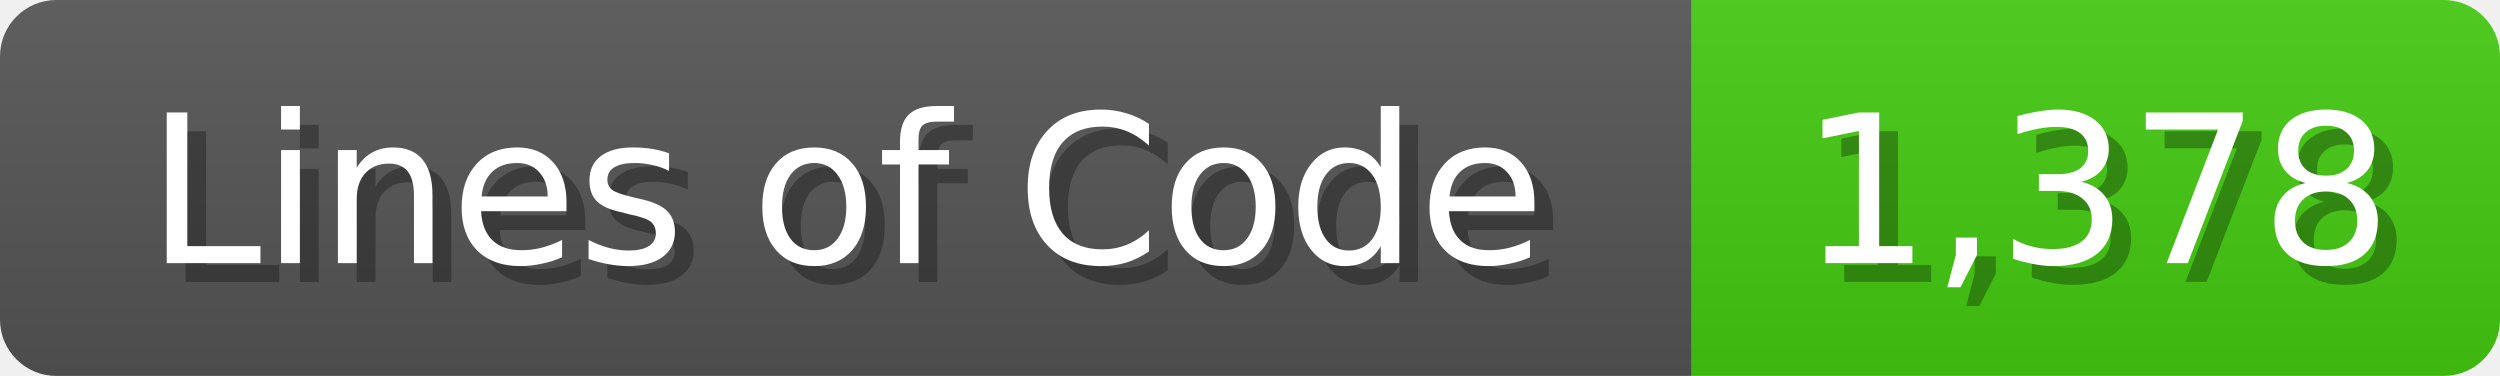
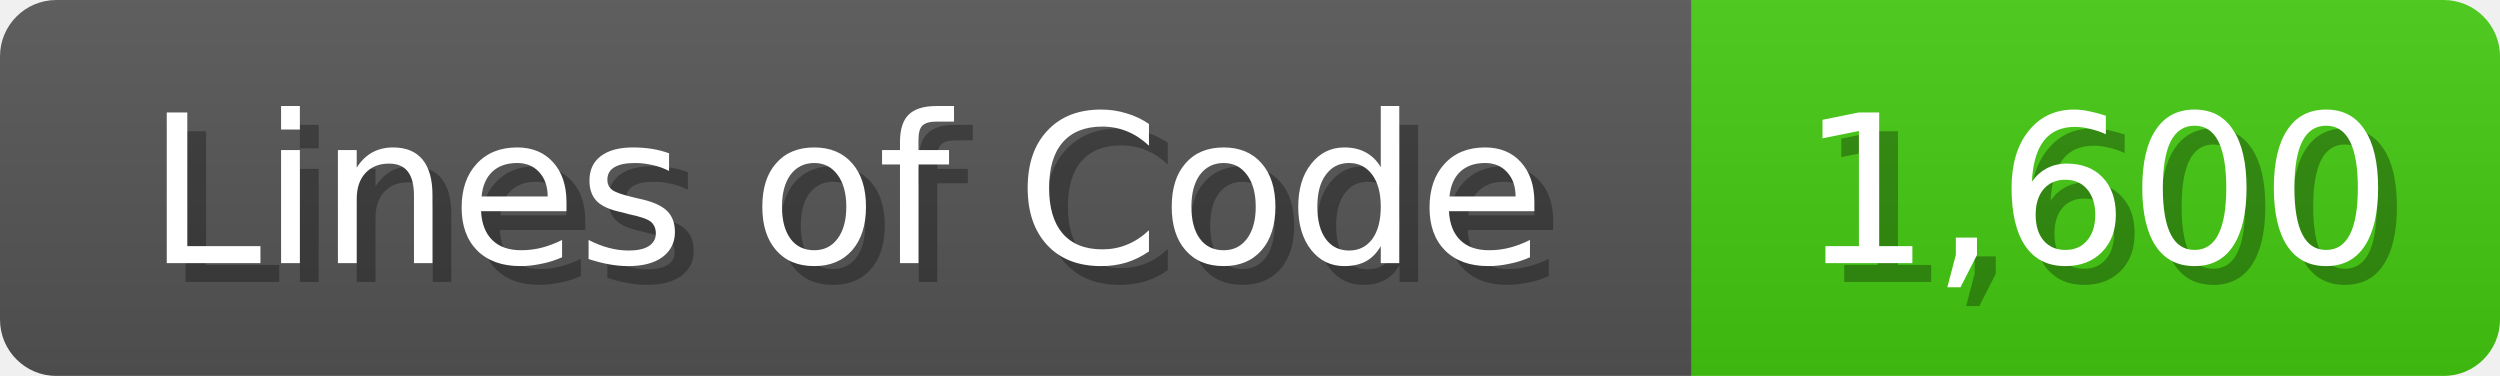
<svg xmlns="http://www.w3.org/2000/svg" width="133" height="20">
  <linearGradient id="b" x2="0" y2="100%">
    <stop offset="0" stop-color="#bbb" stop-opacity=".1" />
    <stop offset="1" stop-opacity=".1" />
  </linearGradient>
  <mask id="anybadge_1">
    <rect width="133" height="20" rx="3" fill="#fff" />
  </mask>
  <g mask="url(#anybadge_1)">
    <path fill="#555" d="M0 0h90v20H0z" />
    <path fill="#4C1" d="M90 0h43v20H90z" />
    <path fill="url(#b)" d="M0 0h133v20H0z" />
  </g>
  <g fill="#fff" text-anchor="middle" font-family="DejaVu Sans,Verdana,Geneva,sans-serif" font-size="11">
    <text x="46.0" y="15" fill="#010101" fill-opacity=".3">Lines of Code</text>
    <text x="45.0" y="14">Lines of Code</text>
  </g>
  <g fill="#fff" text-anchor="middle" font-family="DejaVu Sans,Verdana,Geneva,sans-serif" font-size="11">
-     <text x="112.5" y="15" fill="#010101" fill-opacity=".3">1,378</text>
-     <text x="111.5" y="14">1,378</text>
+     <text x="112.5" y="15" fill="#010101" fill-opacity=".3">1,600</text>
+     <text x="111.5" y="14">1,600</text>
  </g>
</svg>
